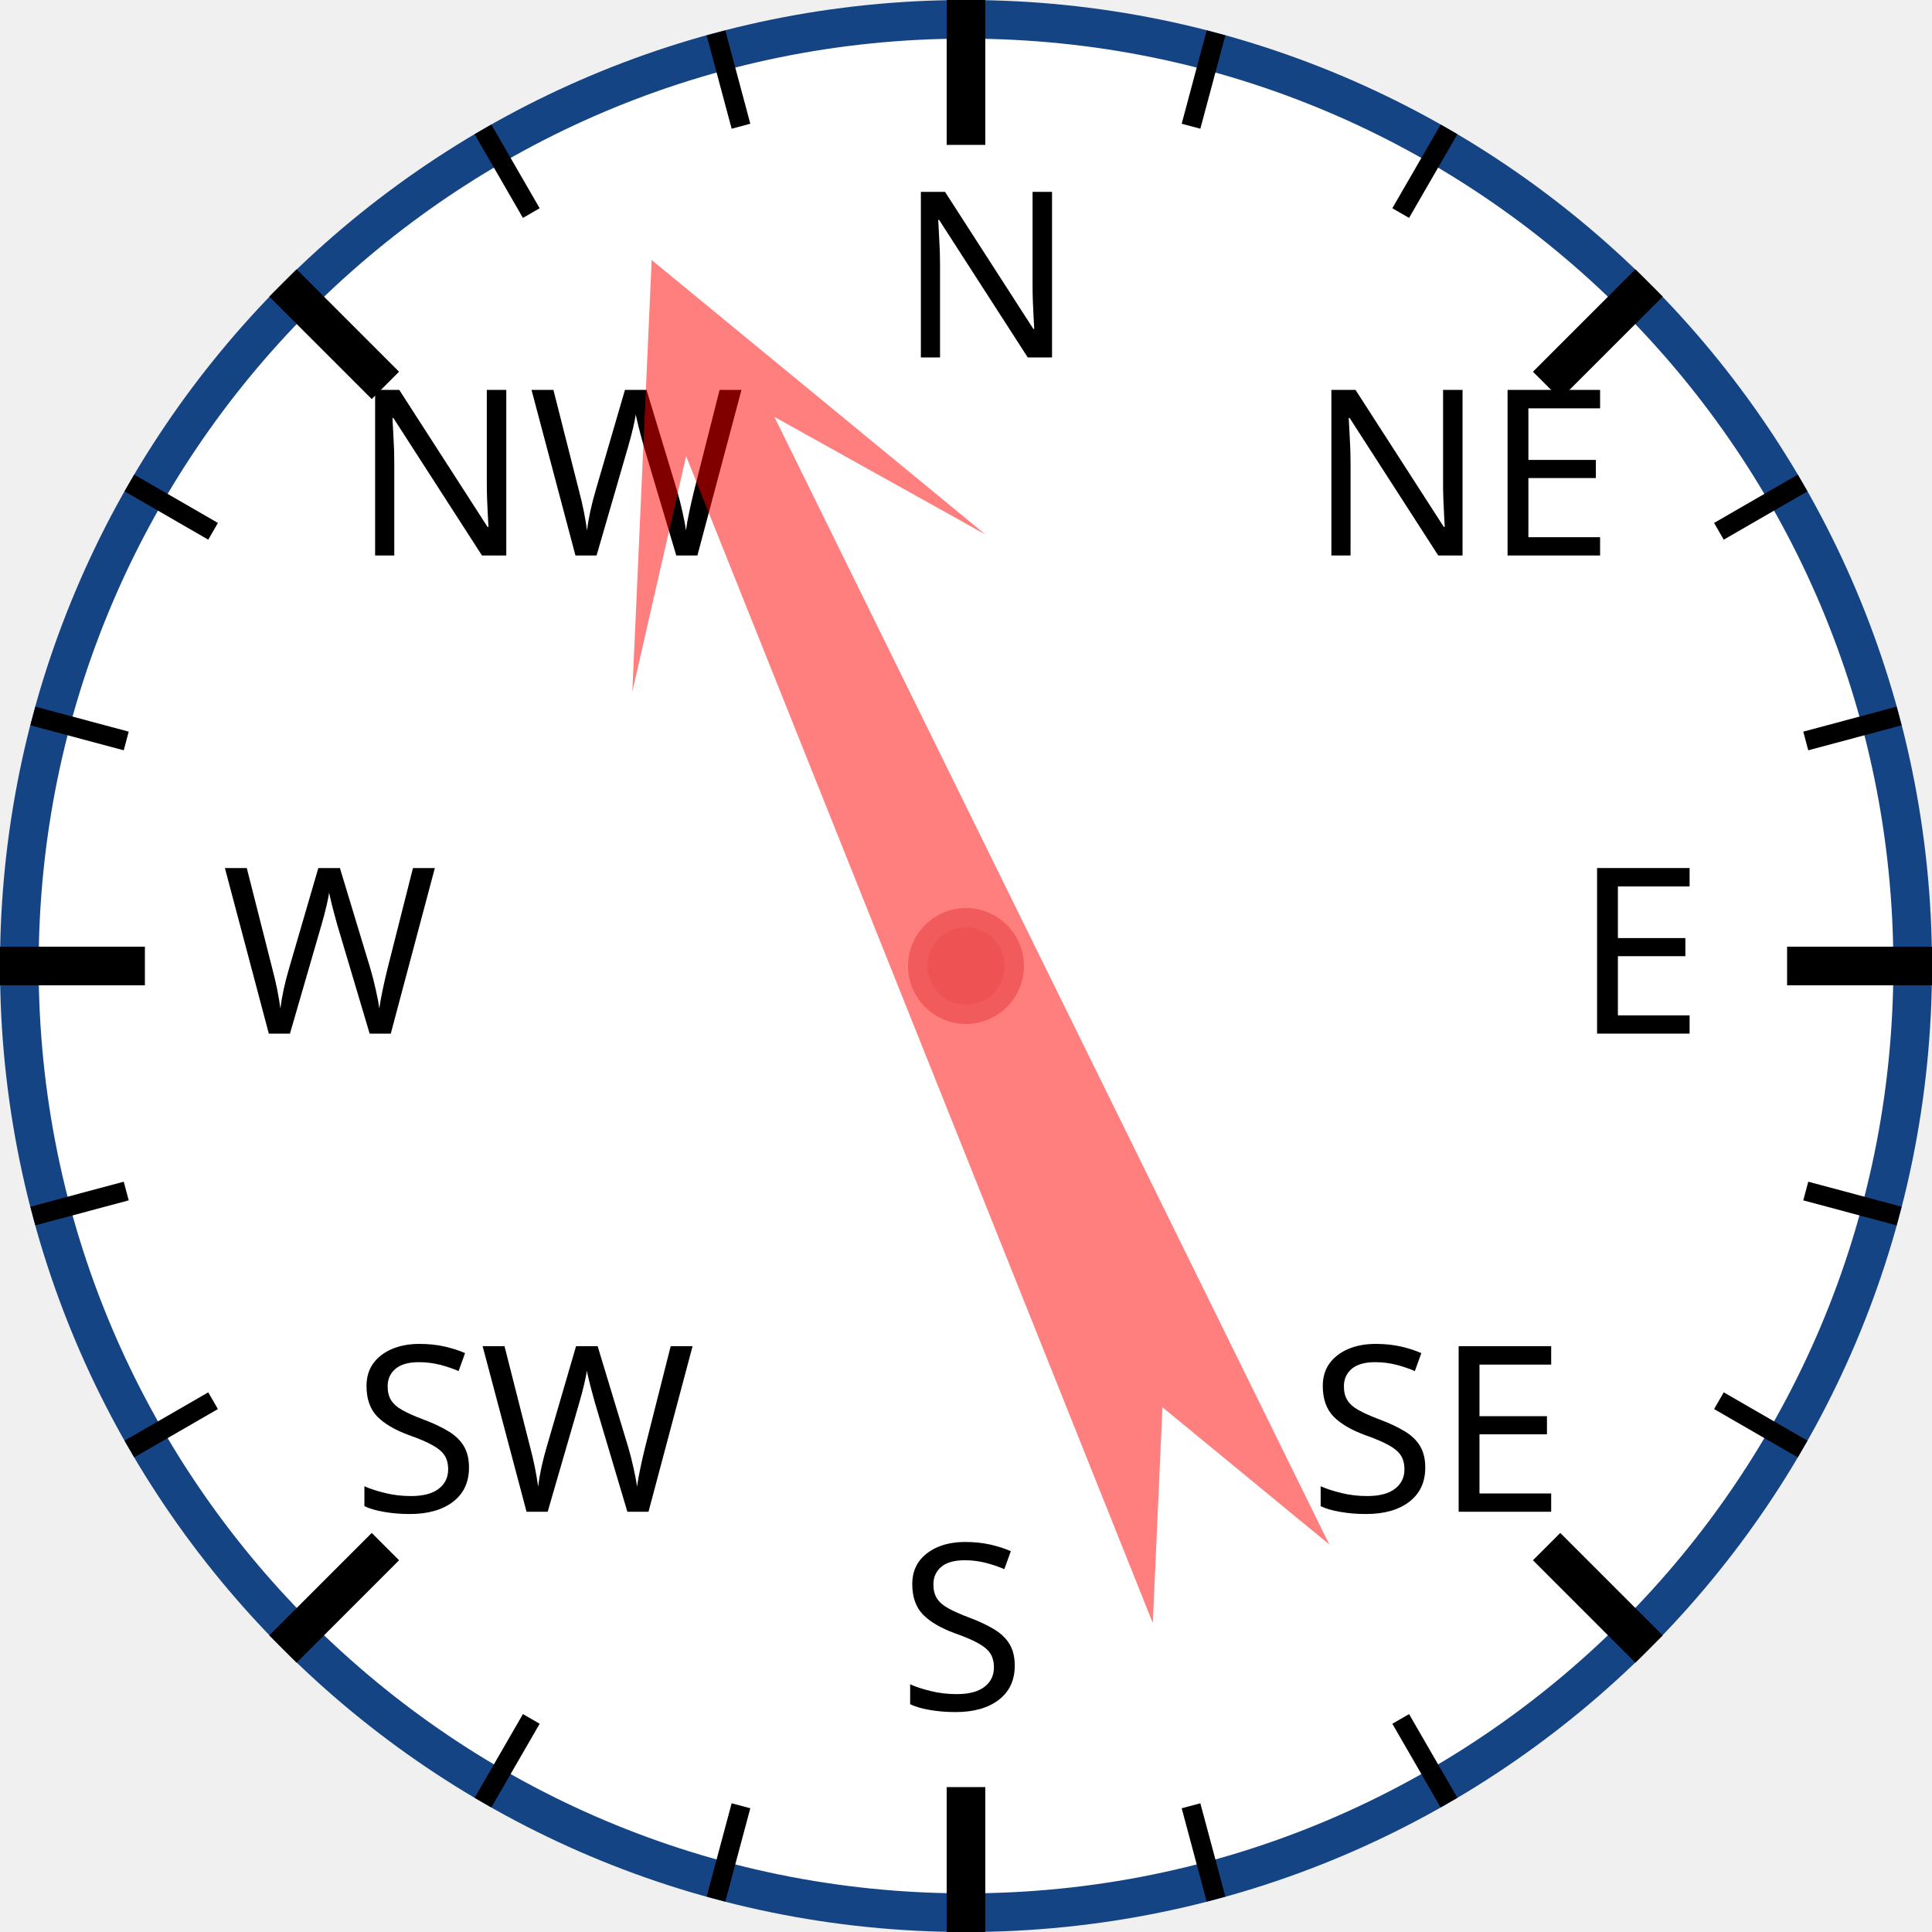
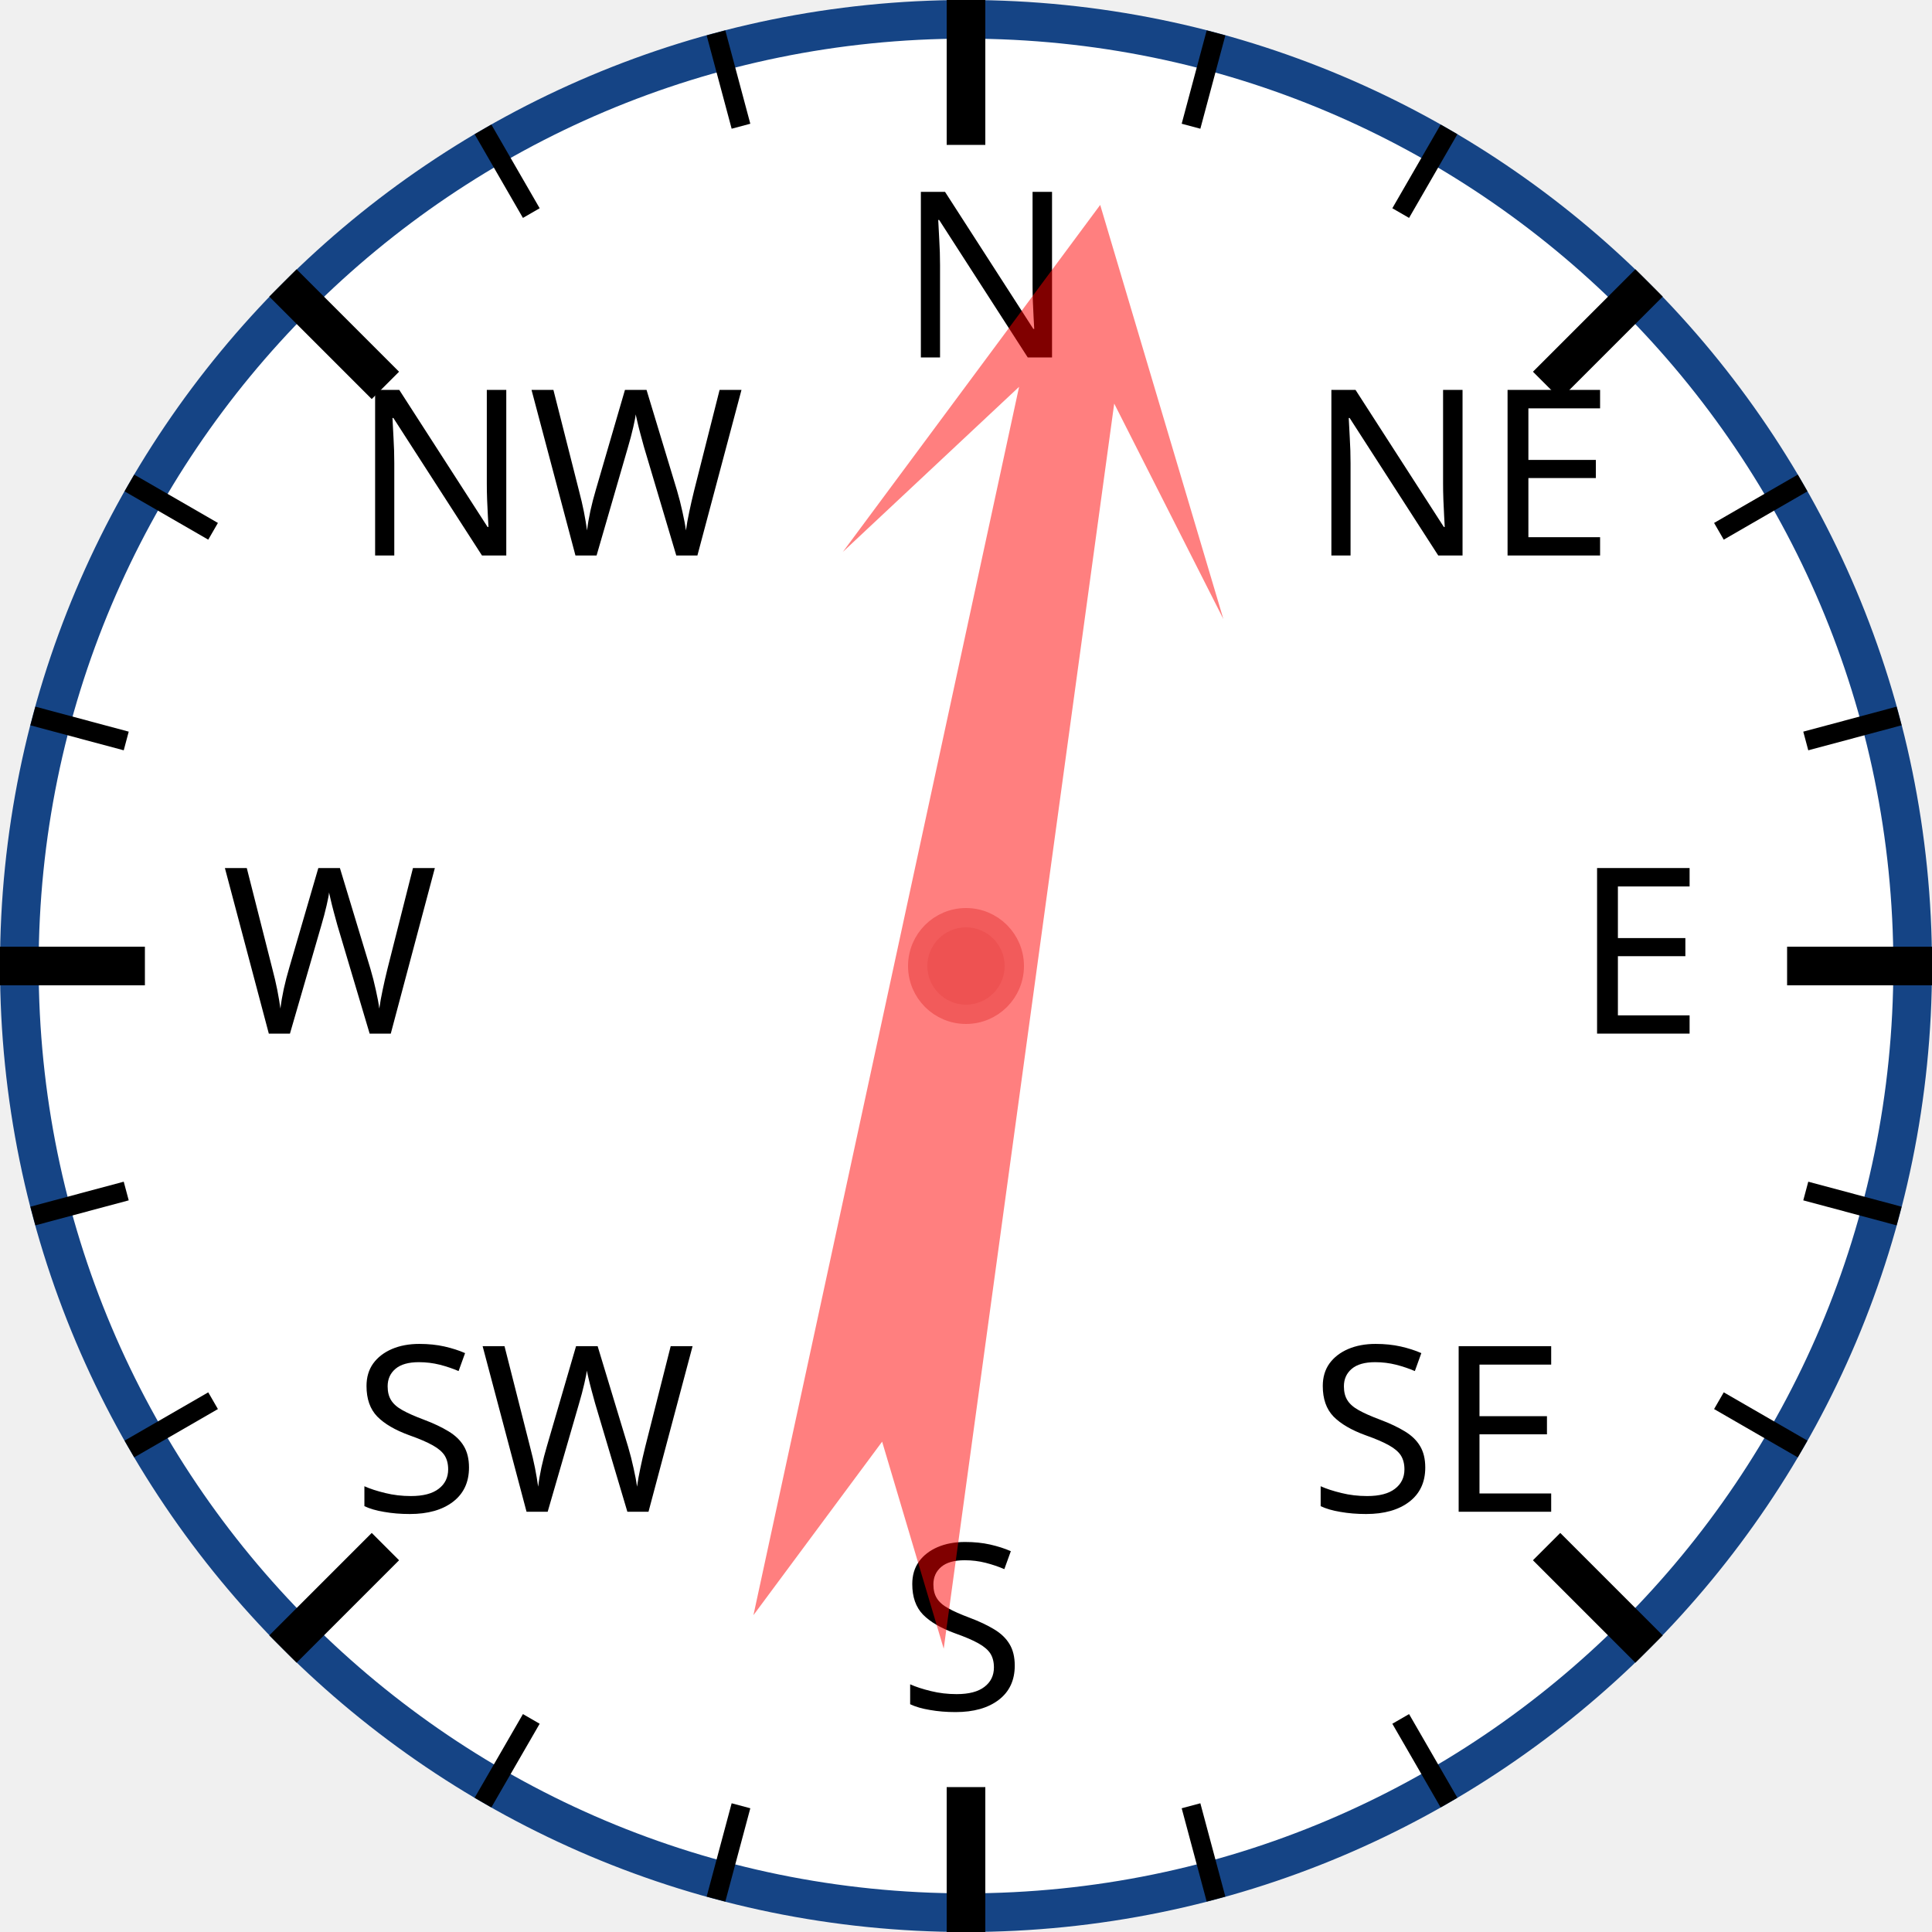
<svg xmlns="http://www.w3.org/2000/svg" width="120px" height="120px" viewBox="0 0 200 200">
  <circle cx="100" cy="100" r="98" style="fill: white; stroke: #154485; stroke-width: 4;" />
  <text x="93.0" y="37.0" style="font-family: sans-serif; font-size: 18pt;">N</text>
  <line x1="100.0" y1="0.0" x2="100.0" y2="15.0" style="stroke: black; stroke-width: 4;" />
  <line x1="74.118" y1="3.407" x2="76.706" y2="13.067" style="stroke: black; stroke-width: 2;" />
  <line x1="50" y1="13.397" x2="55" y2="22.058" style="stroke: black; stroke-width: 2;" />
  <text x="36.503" y="57.503" style="font-family: sans-serif; font-size: 18pt;">NW</text>
  <line x1="29.289" y1="29.289" x2="39.896" y2="39.896" style="stroke: black; stroke-width: 4;" />
  <line x1="13.397" y1="50" x2="22.058" y2="55" style="stroke: black; stroke-width: 2;" />
  <line x1="3.407" y1="74.118" x2="13.067" y2="76.706" style="stroke: black; stroke-width: 2;" />
  <text x="23.0" y="107.0" style="font-family: sans-serif; font-size: 18pt;">W</text>
  <line x1="0.0" y1="100.0" x2="15.0" y2="100.0" style="stroke: black; stroke-width: 4;" />
  <line x1="3.407" y1="125.882" x2="13.067" y2="123.294" style="stroke: black; stroke-width: 2;" />
  <line x1="13.397" y1="150" x2="22.058" y2="145" style="stroke: black; stroke-width: 2;" />
  <text x="36.503" y="156.497" style="font-family: sans-serif; font-size: 18pt;">SW</text>
  <line x1="29.289" y1="170.711" x2="39.896" y2="160.104" style="stroke: black; stroke-width: 4;" />
  <line x1="50" y1="186.603" x2="55" y2="177.942" style="stroke: black; stroke-width: 2;" />
  <line x1="74.118" y1="196.593" x2="76.706" y2="186.933" style="stroke: black; stroke-width: 2;" />
  <text x="93" y="177.0" style="font-family: sans-serif; font-size: 18pt;">S</text>
  <line x1="100" y1="200.0" x2="100" y2="185.0" style="stroke: black; stroke-width: 4;" />
  <line x1="125.882" y1="196.593" x2="123.294" y2="186.933" style="stroke: black; stroke-width: 2;" />
  <line x1="150.0" y1="186.603" x2="145.0" y2="177.942" style="stroke: black; stroke-width: 2;" />
  <text x="135.497" y="156.497" style="font-family: sans-serif; font-size: 18pt;">SE</text>
  <line x1="170.711" y1="170.711" x2="160.104" y2="160.104" style="stroke: black; stroke-width: 4;" />
  <line x1="186.603" y1="150" x2="177.942" y2="145" style="stroke: black; stroke-width: 2;" />
  <line x1="196.593" y1="125.882" x2="186.933" y2="123.294" style="stroke: black; stroke-width: 2;" />
  <text x="163.0" y="107" style="font-family: sans-serif; font-size: 18pt;">E</text>
  <line x1="200.0" y1="100" x2="185.0" y2="100" style="stroke: black; stroke-width: 4;" />
  <line x1="196.593" y1="74.118" x2="186.933" y2="76.706" style="stroke: black; stroke-width: 2;" />
  <line x1="186.603" y1="50" x2="177.942" y2="55" style="stroke: black; stroke-width: 2;" />
  <text x="135.497" y="57.503" style="font-family: sans-serif; font-size: 18pt;">NE</text>
  <line x1="170.711" y1="29.289" x2="160.104" y2="39.896" style="stroke: black; stroke-width: 4;" />
  <line x1="150" y1="13.397" x2="145" y2="22.058" style="stroke: black; stroke-width: 2;" />
  <line x1="125.882" y1="3.407" x2="123.294" y2="13.067" style="stroke: black; stroke-width: 2;" />
-   <polygon points="100 20 120 60 105 40 110 170 100 150 90 170 95 40 80 60" style="fill: red; fill-opacity: 0.5;" transform="rotate(336,100,100)" />
+   <polygon points="100 20 120 60 105 40 110 170 100 150 90 170 95 40 80 60" style="fill: red; fill-opacity: 0.5;" transform="rotate(10,100,100)" />
  <circle cx="100" cy="100" r="5" style="fill: #EE5252; stroke: #F25B5B; stroke-width: 2;" />
</svg>
